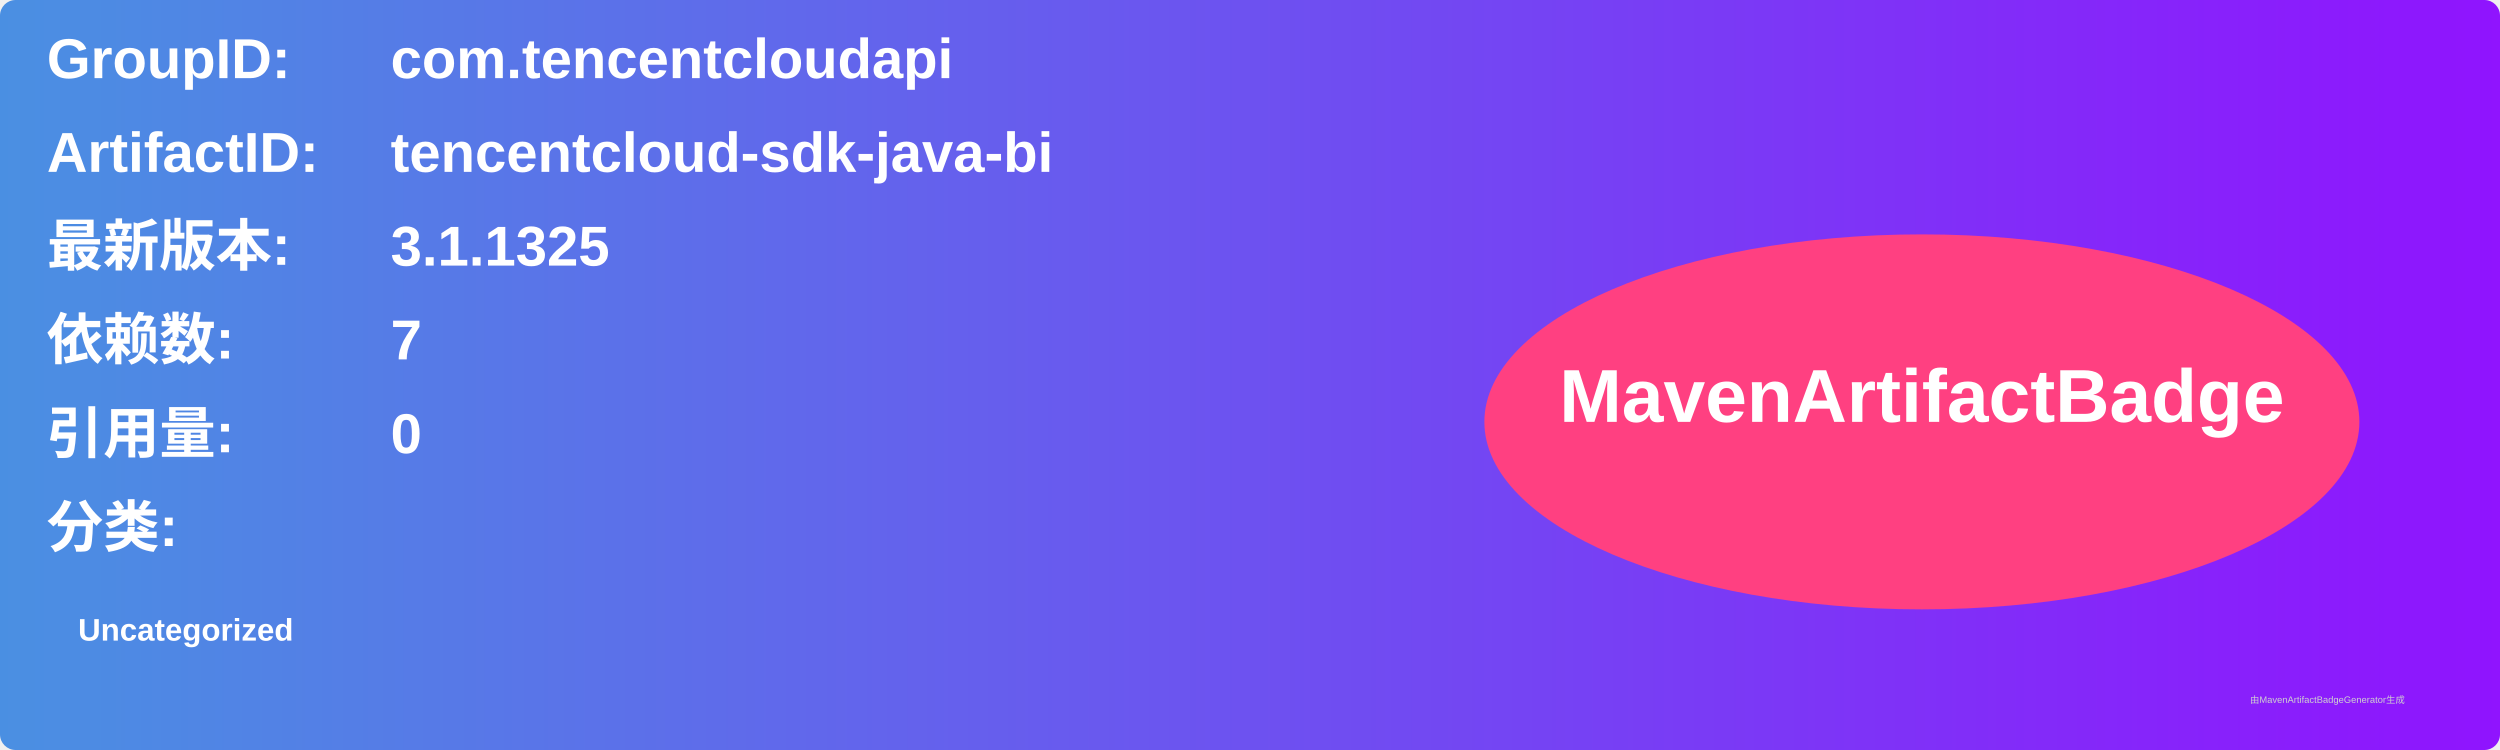
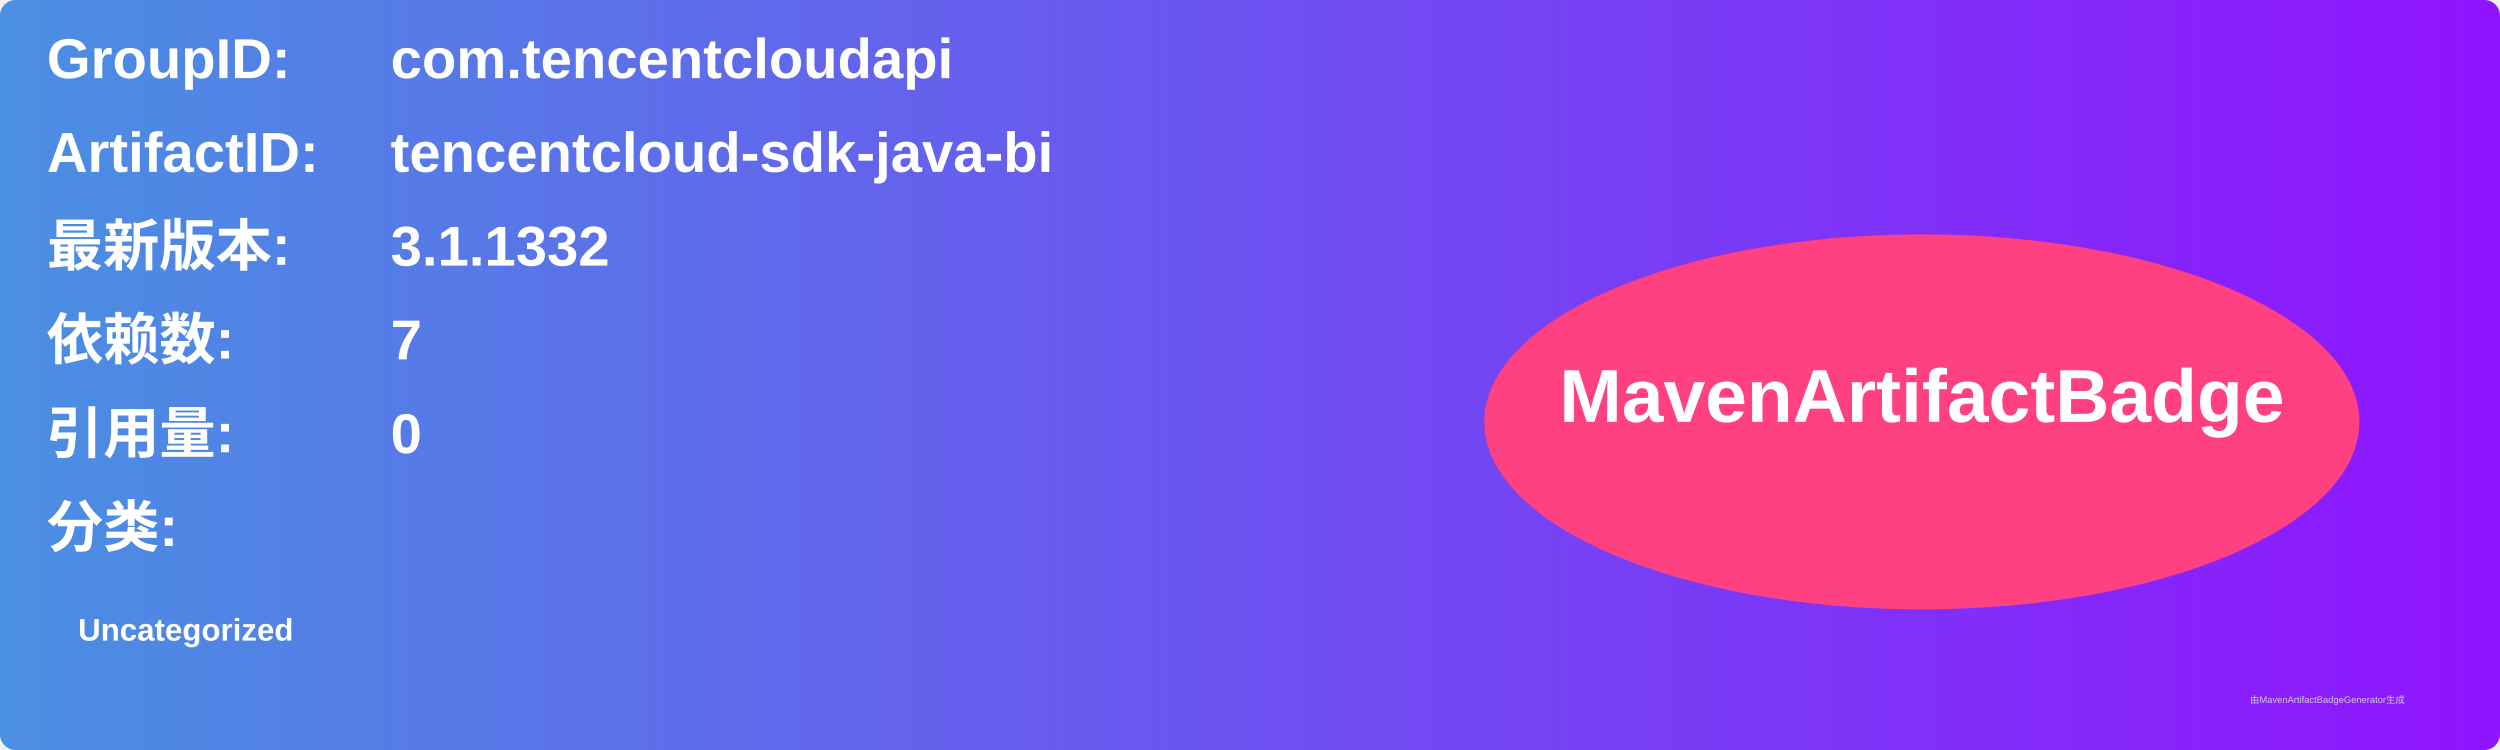
<svg xmlns="http://www.w3.org/2000/svg" width="800" height="240" viewBox="0 0 800 240">
  <linearGradient id="grad" x1="0%" y1="0%" x2="100%" y2="0%">
    <stop offset="0%" stop-color="#4a90e2" />
    <stop offset="100%" stop-color="#9013fe" />
  </linearGradient>
  <rect width="100%" height="100%" rx="5" ry="5" fill="url(#grad)" />
  <g transform="translate(15, 15)">
    <text x="0" y="10" font-family="Arial" font-size="18" fill="white" font-weight="bold" width="260">GroupID:</text>
    <text x="110" y="10" font-family="Arial" font-size="18" fill="white" font-weight="bold" width="460">com.tencentcloudapi</text>
    <text x="0" y="40" font-family="Arial" font-size="18" fill="white" font-weight="bold" width="260">ArtifactID:</text>
    <text x="110" y="40" font-family="Arial" font-size="18" fill="white" font-weight="bold" width="460">tencentcloud-sdk-java-bi</text>
    <text x="0" y="70" font-family="Arial" font-size="18" fill="white" font-weight="bold">最新版本:</text>
    <text x="110" y="70" font-family="Arial" font-size="18" fill="white" font-weight="bold">
-       <tspan font-weight="bold">3.1.1325</tspan>
+       <tspan font-weight="bold">3.1.1332</tspan>
    </text>
    <text x="0" y="100" font-family="Arial" font-size="18" fill="white" font-weight="bold">依赖数: </text>
    <text x="110" y="100" font-family="Arial" font-size="18" fill="white">
      <tspan font-weight="bold">7</tspan>
    </text>
    <text x="0" y="130" font-family="Arial" font-size="18" fill="white" font-weight="bold">引用量: </text>
    <text x="110" y="130" font-family="Arial" font-size="18" fill="white">
      <tspan font-weight="bold">0</tspan>
    </text>
    <text x="0" y="160" font-family="Arial" font-size="18" fill="white" font-weight="bold">分类:</text>
    <text x="10" y="190" font-family="Arial" font-size="10" fill="white">
      <tspan font-weight="bold">Uncategorized</tspan>
    </text>
    <ellipse cx="600" cy="120" rx="140" ry="60" fill="#ff4081" />
    <text x="600" y="120" text-anchor="middle" font-family="Arial" font-size="24" fill="white" font-weight="bold">MavenArtifactBadge</text>
  </g>
  <text x="720" y="225" font-family="Arial" font-size="3" fill="#d0d0d0">由MavenArtifactBadgeGenerator生成</text>
</svg>
